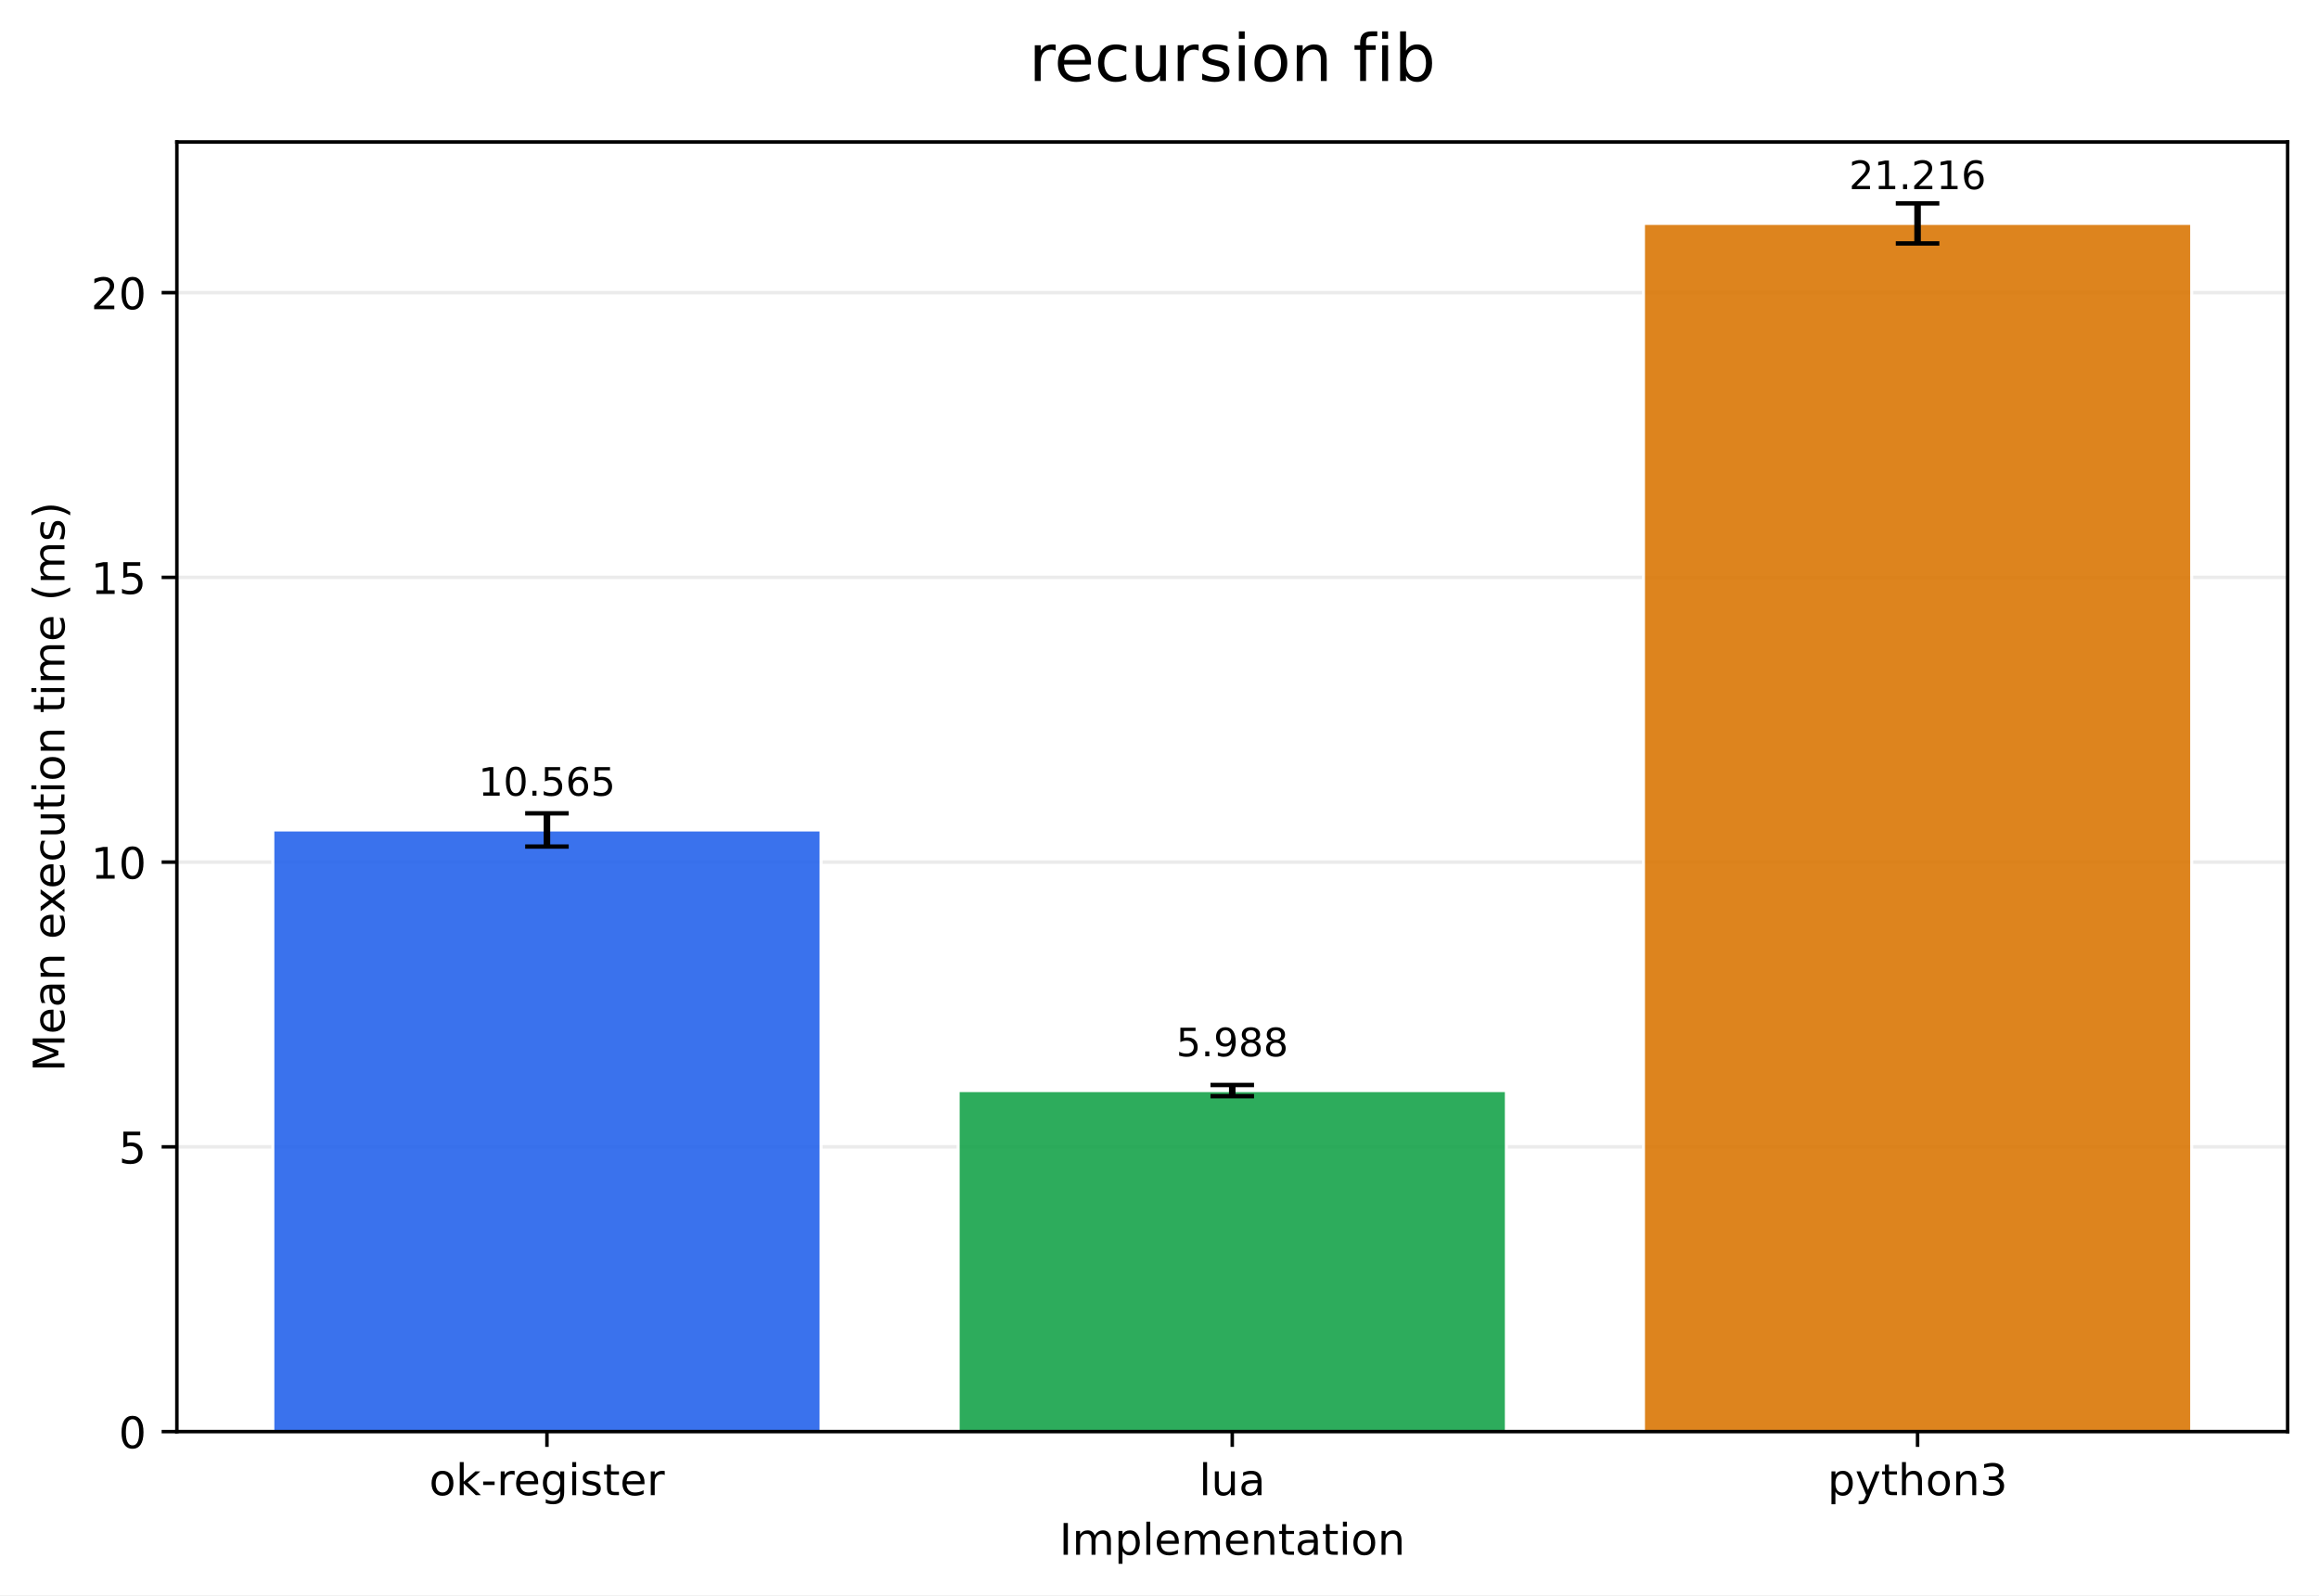
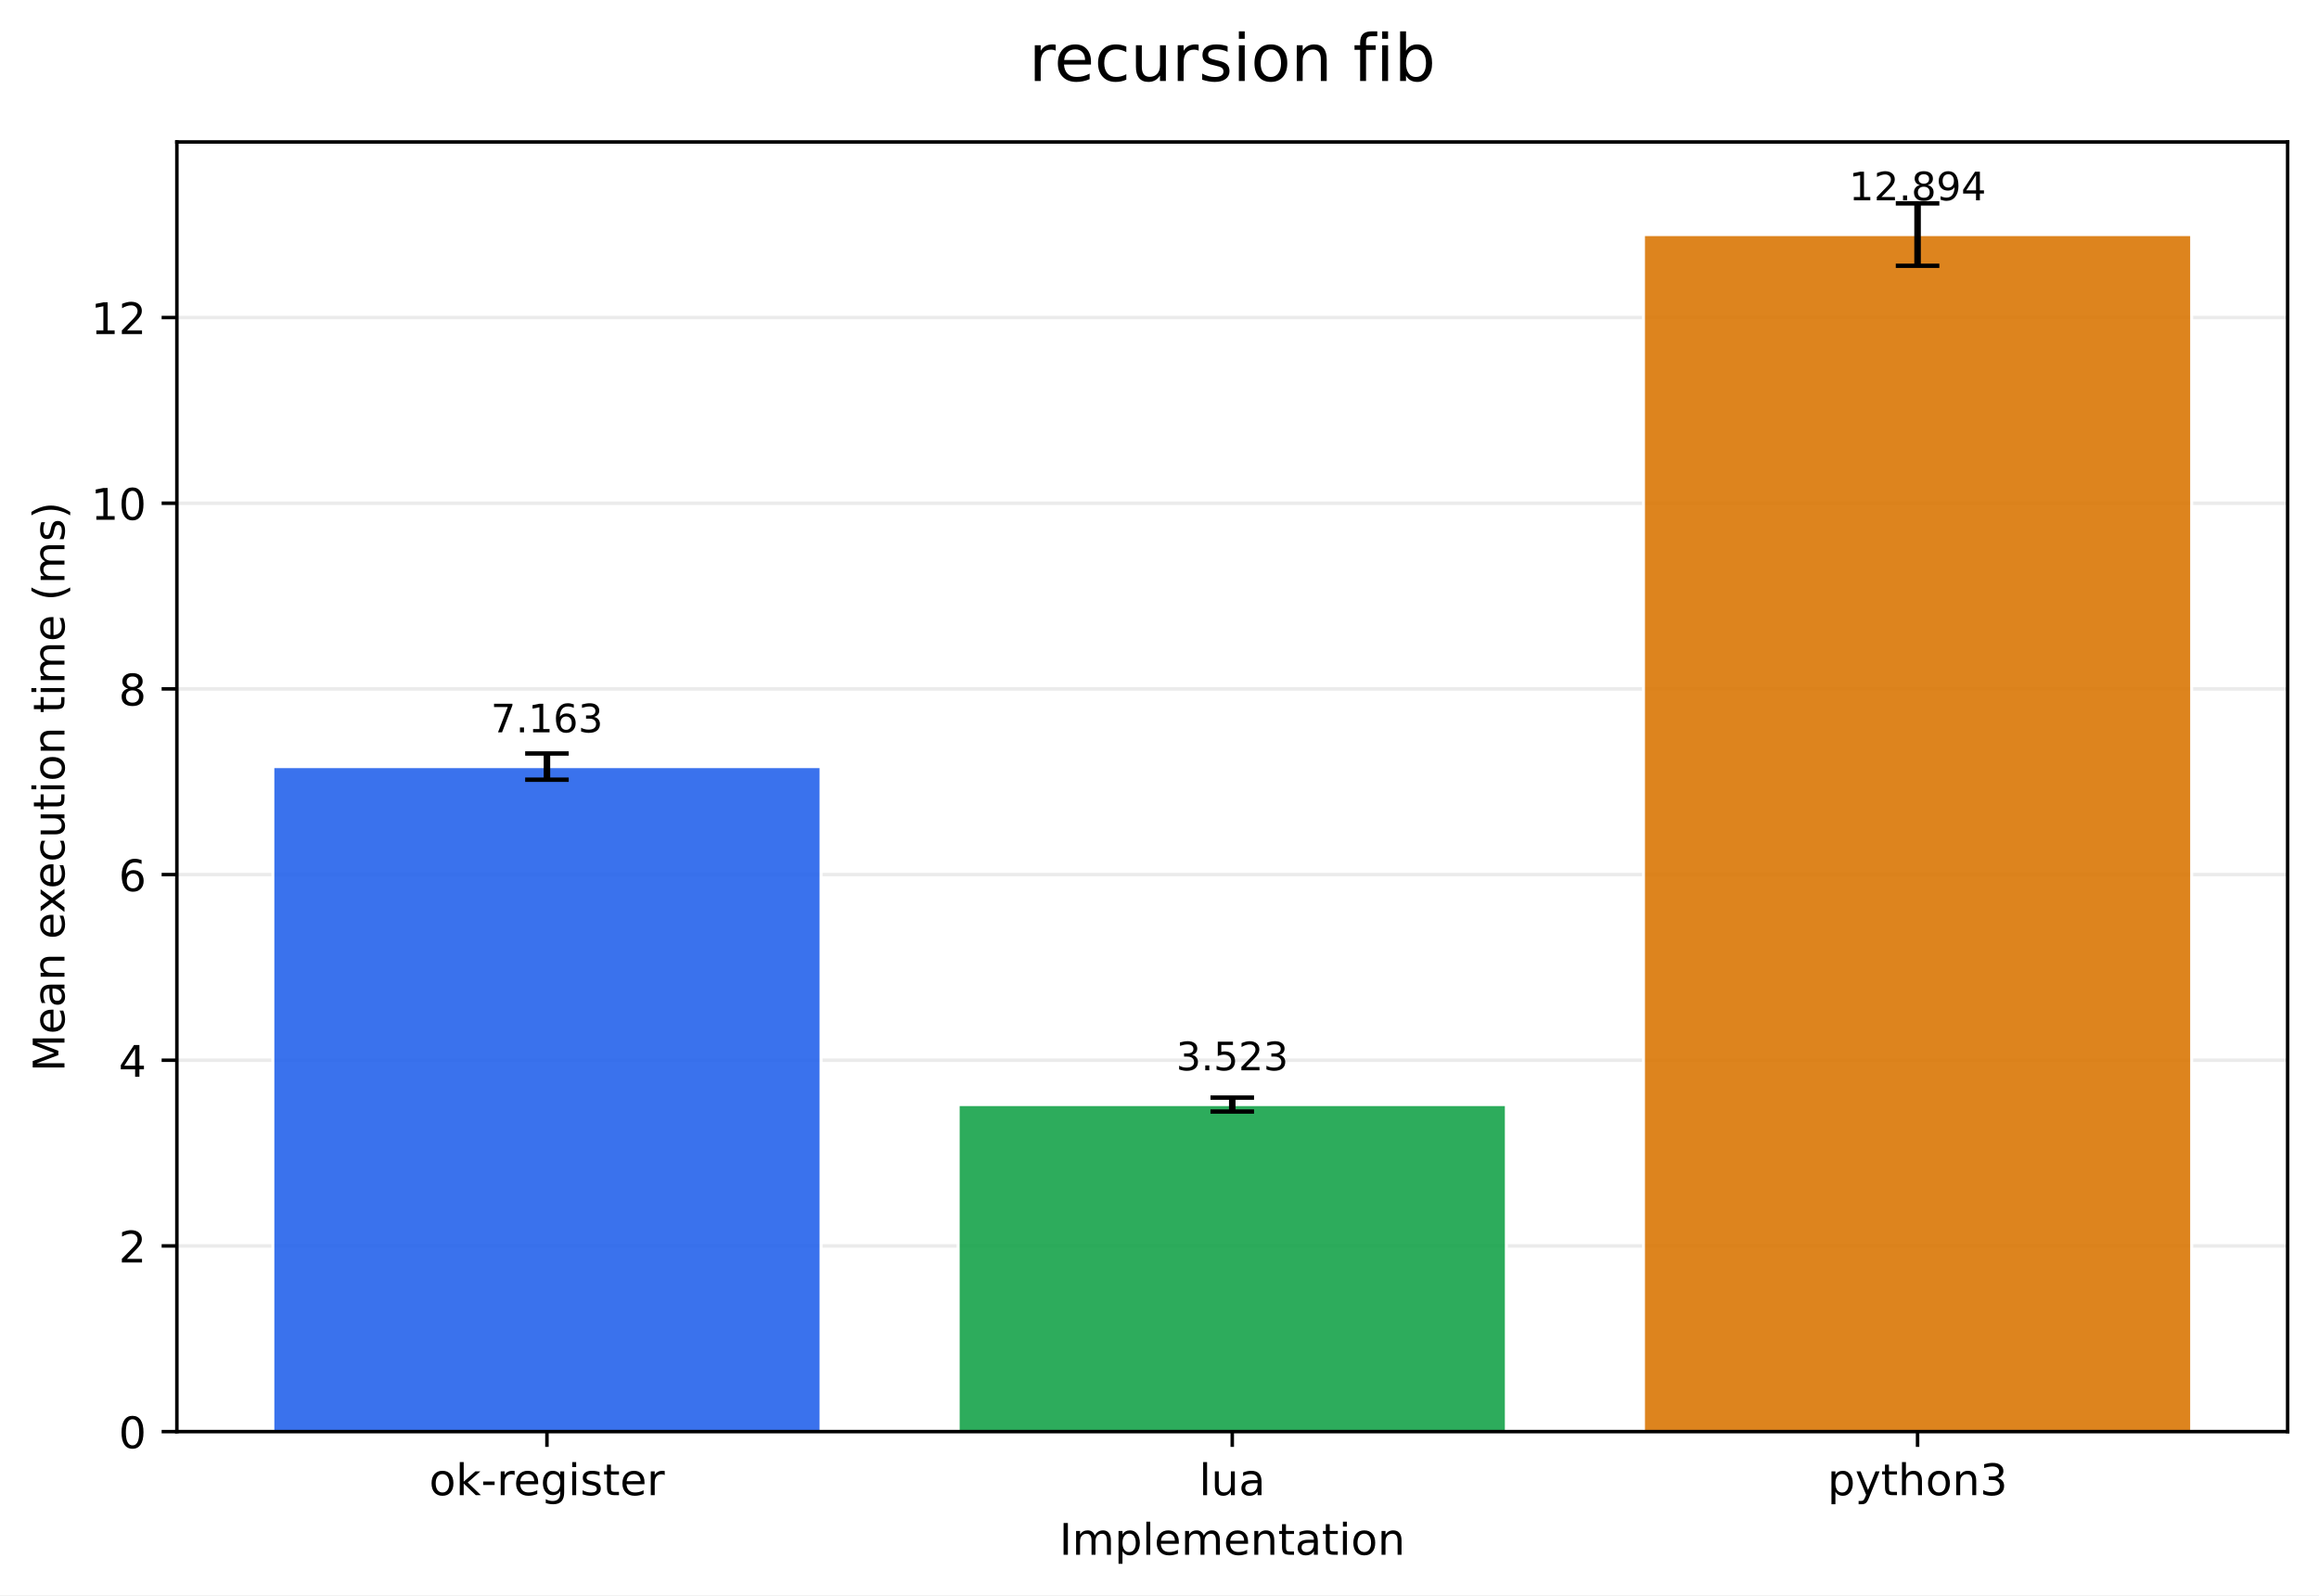
<svg xmlns="http://www.w3.org/2000/svg" xmlns:xlink="http://www.w3.org/1999/xlink" width="532.343pt" height="366.274pt" viewBox="0 0 532.343 366.274" version="1.1">
  <defs>
    <style type="text/css">*{stroke-linejoin: round; stroke-linecap: butt}</style>
  </defs>
  <g id="figure_1">
    <g id="patch_1">
      <path d="M 0 366.274  L 532.343 366.274  L 532.343 0  L 0 0  z " style="fill: #ffffff" />
    </g>
    <g id="axes_1">
      <g id="patch_2">
        <path d="M 40.603 328.718  L 525.143 328.718  L 525.143 32.598  L 40.603 32.598  z " style="fill: #ffffff" />
      </g>
      <g id="matplotlib.axis_1">
        <g id="xtick_1">
          <g id="line2d_1">
            <defs>
-               <path id="m321269de2d" d="M 0 0  L 0 3.5  " style="stroke: #000000; stroke-width: 0.8" />
+               <path id="m046be26caf" d="M 0 0  L 0 3.5  " style="stroke: #000000; stroke-width: 0.8" />
            </defs>
            <g>
-               <use xlink:href="#m321269de2d" x="125.555" y="328.718" style="stroke: #000000; stroke-width: 0.8" />
+               <use xlink:href="#m046be26caf" x="125.555" y="328.718" style="stroke: #000000; stroke-width: 0.8" />
            </g>
          </g>
          <g id="text_1">
            <g transform="translate(98.51666 343.3161) scale(0.1 -0.1)">
              <defs>
                <path id="DejaVuSans-6f" d="M 1959 3097  Q 1497 3097 1228 2736  Q 959 2375 959 1747  Q 959 1119 1226 758  Q 1494 397 1959 397  Q 2419 397 2687 759  Q 2956 1122 2956 1747  Q 2956 2369 2687 2733  Q 2419 3097 1959 3097  z M 1959 3584  Q 2709 3584 3137 3096  Q 3566 2609 3566 1747  Q 3566 888 3137 398  Q 2709 -91 1959 -91  Q 1206 -91 779 398  Q 353 888 353 1747  Q 353 2609 779 3096  Q 1206 3584 1959 3584  z " transform="scale(0.015625)" />
                <path id="DejaVuSans-6b" d="M 581 4863  L 1159 4863  L 1159 1991  L 2875 3500  L 3609 3500  L 1753 1863  L 3688 0  L 2938 0  L 1159 1709  L 1159 0  L 581 0  L 581 4863  z " transform="scale(0.015625)" />
                <path id="DejaVuSans-2d" d="M 313 2009  L 1997 2009  L 1997 1497  L 313 1497  L 313 2009  z " transform="scale(0.015625)" />
                <path id="DejaVuSans-72" d="M 2631 2963  Q 2534 3019 2420 3045  Q 2306 3072 2169 3072  Q 1681 3072 1420 2755  Q 1159 2438 1159 1844  L 1159 0  L 581 0  L 581 3500  L 1159 3500  L 1159 2956  Q 1341 3275 1631 3429  Q 1922 3584 2338 3584  Q 2397 3584 2469 3576  Q 2541 3569 2628 3553  L 2631 2963  z " transform="scale(0.015625)" />
                <path id="DejaVuSans-65" d="M 3597 1894  L 3597 1613  L 953 1613  Q 991 1019 1311 708  Q 1631 397 2203 397  Q 2534 397 2845 478  Q 3156 559 3463 722  L 3463 178  Q 3153 47 2828 -22  Q 2503 -91 2169 -91  Q 1331 -91 842 396  Q 353 884 353 1716  Q 353 2575 817 3079  Q 1281 3584 2069 3584  Q 2775 3584 3186 3129  Q 3597 2675 3597 1894  z M 3022 2063  Q 3016 2534 2758 2815  Q 2500 3097 2075 3097  Q 1594 3097 1305 2825  Q 1016 2553 972 2059  L 3022 2063  z " transform="scale(0.015625)" />
                <path id="DejaVuSans-67" d="M 2906 1791  Q 2906 2416 2648 2759  Q 2391 3103 1925 3103  Q 1463 3103 1205 2759  Q 947 2416 947 1791  Q 947 1169 1205 825  Q 1463 481 1925 481  Q 2391 481 2648 825  Q 2906 1169 2906 1791  z M 3481 434  Q 3481 -459 3084 -895  Q 2688 -1331 1869 -1331  Q 1566 -1331 1297 -1286  Q 1028 -1241 775 -1147  L 775 -588  Q 1028 -725 1275 -790  Q 1522 -856 1778 -856  Q 2344 -856 2625 -561  Q 2906 -266 2906 331  L 2906 616  Q 2728 306 2450 153  Q 2172 0 1784 0  Q 1141 0 747 490  Q 353 981 353 1791  Q 353 2603 747 3093  Q 1141 3584 1784 3584  Q 2172 3584 2450 3431  Q 2728 3278 2906 2969  L 2906 3500  L 3481 3500  L 3481 434  z " transform="scale(0.015625)" />
                <path id="DejaVuSans-69" d="M 603 3500  L 1178 3500  L 1178 0  L 603 0  L 603 3500  z M 603 4863  L 1178 4863  L 1178 4134  L 603 4134  L 603 4863  z " transform="scale(0.015625)" />
                <path id="DejaVuSans-73" d="M 2834 3397  L 2834 2853  Q 2591 2978 2328 3040  Q 2066 3103 1784 3103  Q 1356 3103 1142 2972  Q 928 2841 928 2578  Q 928 2378 1081 2264  Q 1234 2150 1697 2047  L 1894 2003  Q 2506 1872 2764 1633  Q 3022 1394 3022 966  Q 3022 478 2636 193  Q 2250 -91 1575 -91  Q 1294 -91 989 -36  Q 684 19 347 128  L 347 722  Q 666 556 975 473  Q 1284 391 1588 391  Q 1994 391 2212 530  Q 2431 669 2431 922  Q 2431 1156 2273 1281  Q 2116 1406 1581 1522  L 1381 1569  Q 847 1681 609 1914  Q 372 2147 372 2553  Q 372 3047 722 3315  Q 1072 3584 1716 3584  Q 2034 3584 2315 3537  Q 2597 3491 2834 3397  z " transform="scale(0.015625)" />
                <path id="DejaVuSans-74" d="M 1172 4494  L 1172 3500  L 2356 3500  L 2356 3053  L 1172 3053  L 1172 1153  Q 1172 725 1289 603  Q 1406 481 1766 481  L 2356 481  L 2356 0  L 1766 0  Q 1100 0 847 248  Q 594 497 594 1153  L 594 3053  L 172 3053  L 172 3500  L 594 3500  L 594 4494  L 1172 4494  z " transform="scale(0.015625)" />
              </defs>
              <use xlink:href="#DejaVuSans-6f" />
              <use xlink:href="#DejaVuSans-6b" transform="translate(61.18164 0)" />
              <use xlink:href="#DejaVuSans-2d" transform="translate(119.0918 0)" />
              <use xlink:href="#DejaVuSans-72" transform="translate(155.1758 0)" />
              <use xlink:href="#DejaVuSans-65" transform="translate(194.0391 0)" />
              <use xlink:href="#DejaVuSans-67" transform="translate(255.5625 0)" />
              <use xlink:href="#DejaVuSans-69" transform="translate(319.0391 0)" />
              <use xlink:href="#DejaVuSans-73" transform="translate(346.8223 0)" />
              <use xlink:href="#DejaVuSans-74" transform="translate(398.9219 0)" />
              <use xlink:href="#DejaVuSans-65" transform="translate(438.1309 0)" />
              <use xlink:href="#DejaVuSans-72" transform="translate(499.6543 0)" />
            </g>
          </g>
        </g>
        <g id="xtick_2">
          <g id="line2d_2">
            <g>
-               <use xlink:href="#m321269de2d" x="282.873" y="328.718" style="stroke: #000000; stroke-width: 0.8" />
+               <use xlink:href="#m046be26caf" x="282.873" y="328.718" style="stroke: #000000; stroke-width: 0.8" />
            </g>
          </g>
          <g id="text_2">
            <g transform="translate(275.2513 343.3161) scale(0.1 -0.1)">
              <defs>
                <path id="DejaVuSans-6c" d="M 603 4863  L 1178 4863  L 1178 0  L 603 0  L 603 4863  z " transform="scale(0.015625)" />
                <path id="DejaVuSans-75" d="M 544 1381  L 544 3500  L 1119 3500  L 1119 1403  Q 1119 906 1312 657  Q 1506 409 1894 409  Q 2359 409 2629 706  Q 2900 1003 2900 1516  L 2900 3500  L 3475 3500  L 3475 0  L 2900 0  L 2900 538  Q 2691 219 2414 64  Q 2138 -91 1772 -91  Q 1169 -91 856 284  Q 544 659 544 1381  z M 1991 3584  L 1991 3584  z " transform="scale(0.015625)" />
                <path id="DejaVuSans-61" d="M 2194 1759  Q 1497 1759 1228 1600  Q 959 1441 959 1056  Q 959 750 1161 570  Q 1363 391 1709 391  Q 2188 391 2477 730  Q 2766 1069 2766 1631  L 2766 1759  L 2194 1759  z M 3341 1997  L 3341 0  L 2766 0  L 2766 531  Q 2569 213 2275 61  Q 1981 -91 1556 -91  Q 1019 -91 701 211  Q 384 513 384 1019  Q 384 1609 779 1909  Q 1175 2209 1959 2209  L 2766 2209  L 2766 2266  Q 2766 2663 2505 2880  Q 2244 3097 1772 3097  Q 1472 3097 1187 3025  Q 903 2953 641 2809  L 641 3341  Q 956 3463 1253 3523  Q 1550 3584 1831 3584  Q 2591 3584 2966 3190  Q 3341 2797 3341 1997  z " transform="scale(0.015625)" />
              </defs>
              <use xlink:href="#DejaVuSans-6c" />
              <use xlink:href="#DejaVuSans-75" transform="translate(27.7832 0)" />
              <use xlink:href="#DejaVuSans-61" transform="translate(91.16211 0)" />
            </g>
          </g>
        </g>
        <g id="xtick_3">
          <g id="line2d_3">
            <g>
-               <use xlink:href="#m321269de2d" x="440.191" y="328.718" style="stroke: #000000; stroke-width: 0.8" />
+               <use xlink:href="#m046be26caf" x="440.191" y="328.718" style="stroke: #000000; stroke-width: 0.8" />
            </g>
          </g>
          <g id="text_3">
            <g transform="translate(419.5194 343.3161) scale(0.1 -0.1)">
              <defs>
                <path id="DejaVuSans-70" d="M 1159 525  L 1159 -1331  L 581 -1331  L 581 3500  L 1159 3500  L 1159 2969  Q 1341 3281 1617 3432  Q 1894 3584 2278 3584  Q 2916 3584 3314 3078  Q 3713 2572 3713 1747  Q 3713 922 3314 415  Q 2916 -91 2278 -91  Q 1894 -91 1617 61  Q 1341 213 1159 525  z M 3116 1747  Q 3116 2381 2855 2742  Q 2594 3103 2138 3103  Q 1681 3103 1420 2742  Q 1159 2381 1159 1747  Q 1159 1113 1420 752  Q 1681 391 2138 391  Q 2594 391 2855 752  Q 3116 1113 3116 1747  z " transform="scale(0.015625)" />
                <path id="DejaVuSans-79" d="M 2059 -325  Q 1816 -950 1584 -1140  Q 1353 -1331 966 -1331  L 506 -1331  L 506 -850  L 844 -850  Q 1081 -850 1212 -737  Q 1344 -625 1503 -206  L 1606 56  L 191 3500  L 800 3500  L 1894 763  L 2988 3500  L 3597 3500  L 2059 -325  z " transform="scale(0.015625)" />
                <path id="DejaVuSans-68" d="M 3513 2113  L 3513 0  L 2938 0  L 2938 2094  Q 2938 2591 2744 2837  Q 2550 3084 2163 3084  Q 1697 3084 1428 2787  Q 1159 2491 1159 1978  L 1159 0  L 581 0  L 581 4863  L 1159 4863  L 1159 2956  Q 1366 3272 1645 3428  Q 1925 3584 2291 3584  Q 2894 3584 3203 3211  Q 3513 2838 3513 2113  z " transform="scale(0.015625)" />
                <path id="DejaVuSans-6e" d="M 3513 2113  L 3513 0  L 2938 0  L 2938 2094  Q 2938 2591 2744 2837  Q 2550 3084 2163 3084  Q 1697 3084 1428 2787  Q 1159 2491 1159 1978  L 1159 0  L 581 0  L 581 3500  L 1159 3500  L 1159 2956  Q 1366 3272 1645 3428  Q 1925 3584 2291 3584  Q 2894 3584 3203 3211  Q 3513 2838 3513 2113  z " transform="scale(0.015625)" />
                <path id="DejaVuSans-33" d="M 2597 2516  Q 3050 2419 3304 2112  Q 3559 1806 3559 1356  Q 3559 666 3084 287  Q 2609 -91 1734 -91  Q 1441 -91 1130 -33  Q 819 25 488 141  L 488 750  Q 750 597 1062 519  Q 1375 441 1716 441  Q 2309 441 2620 675  Q 2931 909 2931 1356  Q 2931 1769 2642 2001  Q 2353 2234 1838 2234  L 1294 2234  L 1294 2753  L 1863 2753  Q 2328 2753 2575 2939  Q 2822 3125 2822 3475  Q 2822 3834 2567 4026  Q 2313 4219 1838 4219  Q 1578 4219 1281 4162  Q 984 4106 628 3988  L 628 4550  Q 988 4650 1302 4700  Q 1616 4750 1894 4750  Q 2613 4750 3031 4423  Q 3450 4097 3450 3541  Q 3450 3153 3228 2886  Q 3006 2619 2597 2516  z " transform="scale(0.015625)" />
              </defs>
              <use xlink:href="#DejaVuSans-70" />
              <use xlink:href="#DejaVuSans-79" transform="translate(63.47656 0)" />
              <use xlink:href="#DejaVuSans-74" transform="translate(122.6562 0)" />
              <use xlink:href="#DejaVuSans-68" transform="translate(161.8652 0)" />
              <use xlink:href="#DejaVuSans-6f" transform="translate(225.2441 0)" />
              <use xlink:href="#DejaVuSans-6e" transform="translate(286.4258 0)" />
              <use xlink:href="#DejaVuSans-33" transform="translate(349.8047 0)" />
            </g>
          </g>
        </g>
        <g id="text_4">
          <g transform="translate(243.1708 356.9942) scale(0.1 -0.1)">
            <defs>
              <path id="DejaVuSans-49" d="M 628 4666  L 1259 4666  L 1259 0  L 628 0  L 628 4666  z " transform="scale(0.015625)" />
              <path id="DejaVuSans-6d" d="M 3328 2828  Q 3544 3216 3844 3400  Q 4144 3584 4550 3584  Q 5097 3584 5394 3201  Q 5691 2819 5691 2113  L 5691 0  L 5113 0  L 5113 2094  Q 5113 2597 4934 2840  Q 4756 3084 4391 3084  Q 3944 3084 3684 2787  Q 3425 2491 3425 1978  L 3425 0  L 2847 0  L 2847 2094  Q 2847 2600 2669 2842  Q 2491 3084 2119 3084  Q 1678 3084 1418 2786  Q 1159 2488 1159 1978  L 1159 0  L 581 0  L 581 3500  L 1159 3500  L 1159 2956  Q 1356 3278 1631 3431  Q 1906 3584 2284 3584  Q 2666 3584 2933 3390  Q 3200 3197 3328 2828  z " transform="scale(0.015625)" />
            </defs>
            <use xlink:href="#DejaVuSans-49" />
            <use xlink:href="#DejaVuSans-6d" transform="translate(29.49219 0)" />
            <use xlink:href="#DejaVuSans-70" transform="translate(126.9043 0)" />
            <use xlink:href="#DejaVuSans-6c" transform="translate(190.3809 0)" />
            <use xlink:href="#DejaVuSans-65" transform="translate(218.1641 0)" />
            <use xlink:href="#DejaVuSans-6d" transform="translate(279.6875 0)" />
            <use xlink:href="#DejaVuSans-65" transform="translate(377.0996 0)" />
            <use xlink:href="#DejaVuSans-6e" transform="translate(438.623 0)" />
            <use xlink:href="#DejaVuSans-74" transform="translate(502.002 0)" />
            <use xlink:href="#DejaVuSans-61" transform="translate(541.2109 0)" />
            <use xlink:href="#DejaVuSans-74" transform="translate(602.4902 0)" />
            <use xlink:href="#DejaVuSans-69" transform="translate(641.6992 0)" />
            <use xlink:href="#DejaVuSans-6f" transform="translate(669.4824 0)" />
            <use xlink:href="#DejaVuSans-6e" transform="translate(730.6641 0)" />
          </g>
        </g>
      </g>
      <g id="matplotlib.axis_2">
        <g id="ytick_1">
          <g id="line2d_4">
-             <path d="M 40.603 328.718  L 525.143 328.718  " clip-path="url(#p8339fa38b6)" style="fill: none; stroke: #b0b0b0; stroke-opacity: 0.25; stroke-width: 0.8; stroke-linecap: square" />
+             <path d="M 40.603 328.718  L 525.143 328.718  " clip-path="url(#pc56e219b0e)" style="fill: none; stroke: #b0b0b0; stroke-opacity: 0.25; stroke-width: 0.8; stroke-linecap: square" />
          </g>
          <g id="line2d_5">
            <defs>
-               <path id="mfc1f46db6b" d="M 0 0  L -3.5 0  " style="stroke: #000000; stroke-width: 0.8" />
+               <path id="m99544a3fcb" d="M 0 0  L -3.5 0  " style="stroke: #000000; stroke-width: 0.8" />
            </defs>
            <g>
-               <use xlink:href="#mfc1f46db6b" x="40.603" y="328.718" style="stroke: #000000; stroke-width: 0.8" />
+               <use xlink:href="#m99544a3fcb" x="40.603" y="328.718" style="stroke: #000000; stroke-width: 0.8" />
            </g>
          </g>
          <g id="text_5">
            <g transform="translate(27.24063 332.5169) scale(0.1 -0.1)">
              <defs>
                <path id="DejaVuSans-30" d="M 2034 4250  Q 1547 4250 1301 3770  Q 1056 3291 1056 2328  Q 1056 1369 1301 889  Q 1547 409 2034 409  Q 2525 409 2770 889  Q 3016 1369 3016 2328  Q 3016 3291 2770 3770  Q 2525 4250 2034 4250  z M 2034 4750  Q 2819 4750 3233 4129  Q 3647 3509 3647 2328  Q 3647 1150 3233 529  Q 2819 -91 2034 -91  Q 1250 -91 836 529  Q 422 1150 422 2328  Q 422 3509 836 4129  Q 1250 4750 2034 4750  z " transform="scale(0.015625)" />
              </defs>
              <use xlink:href="#DejaVuSans-30" />
            </g>
          </g>
        </g>
        <g id="ytick_2">
          <g id="line2d_6">
-             <path d="M 40.603 263.337  L 525.143 263.337  " clip-path="url(#p8339fa38b6)" style="fill: none; stroke: #b0b0b0; stroke-opacity: 0.25; stroke-width: 0.8; stroke-linecap: square" />
+             <path d="M 40.603 286.083  L 525.143 286.083  " clip-path="url(#pc56e219b0e)" style="fill: none; stroke: #b0b0b0; stroke-opacity: 0.25; stroke-width: 0.8; stroke-linecap: square" />
          </g>
          <g id="line2d_7">
            <g>
-               <use xlink:href="#mfc1f46db6b" x="40.603" y="263.337" style="stroke: #000000; stroke-width: 0.8" />
+               <use xlink:href="#m99544a3fcb" x="40.603" y="286.083" style="stroke: #000000; stroke-width: 0.8" />
            </g>
          </g>
          <g id="text_6">
-             <g transform="translate(27.24063 267.1358) scale(0.1 -0.1)">
-               <defs>
-                 <path id="DejaVuSans-35" d="M 691 4666  L 3169 4666  L 3169 4134  L 1269 4134  L 1269 2991  Q 1406 3038 1543 3061  Q 1681 3084 1819 3084  Q 2600 3084 3056 2656  Q 3513 2228 3513 1497  Q 3513 744 3044 326  Q 2575 -91 1722 -91  Q 1428 -91 1123 -41  Q 819 9 494 109  L 494 744  Q 775 591 1075 516  Q 1375 441 1709 441  Q 2250 441 2565 725  Q 2881 1009 2881 1497  Q 2881 1984 2565 2268  Q 2250 2553 1709 2553  Q 1456 2553 1204 2497  Q 953 2441 691 2322  L 691 4666  z " transform="scale(0.015625)" />
-               </defs>
-               <use xlink:href="#DejaVuSans-35" />
+             <g transform="translate(27.24063 289.8822) scale(0.1 -0.1)">
+               <defs>
+                 <path id="DejaVuSans-32" d="M 1228 531  L 3431 531  L 3431 0  L 469 0  L 469 531  Q 828 903 1448 1529  Q 2069 2156 2228 2338  Q 2531 2678 2651 2914  Q 2772 3150 2772 3378  Q 2772 3750 2511 3984  Q 2250 4219 1831 4219  Q 1534 4219 1204 4116  Q 875 4013 500 3803  L 500 4441  Q 881 4594 1212 4672  Q 1544 4750 1819 4750  Q 2544 4750 2975 4387  Q 3406 4025 3406 3419  Q 3406 3131 3298 2873  Q 3191 2616 2906 2266  Q 2828 2175 2409 1742  Q 1991 1309 1228 531  z " transform="scale(0.015625)" />
+               </defs>
+               <use xlink:href="#DejaVuSans-32" />
            </g>
          </g>
        </g>
        <g id="ytick_3">
          <g id="line2d_8">
-             <path d="M 40.603 197.955  L 525.143 197.955  " clip-path="url(#p8339fa38b6)" style="fill: none; stroke: #b0b0b0; stroke-opacity: 0.25; stroke-width: 0.8; stroke-linecap: square" />
+             <path d="M 40.603 243.448  L 525.143 243.448  " clip-path="url(#pc56e219b0e)" style="fill: none; stroke: #b0b0b0; stroke-opacity: 0.25; stroke-width: 0.8; stroke-linecap: square" />
          </g>
          <g id="line2d_9">
            <g>
-               <use xlink:href="#mfc1f46db6b" x="40.603" y="197.955" style="stroke: #000000; stroke-width: 0.8" />
+               <use xlink:href="#m99544a3fcb" x="40.603" y="243.448" style="stroke: #000000; stroke-width: 0.8" />
            </g>
          </g>
          <g id="text_7">
-             <g transform="translate(20.87813 201.7547) scale(0.1 -0.1)">
+             <g transform="translate(27.24063 247.2475) scale(0.1 -0.1)">
+               <defs>
+                 <path id="DejaVuSans-34" d="M 2419 4116  L 825 1625  L 2419 1625  L 2419 4116  z M 2253 4666  L 3047 4666  L 3047 1625  L 3713 1625  L 3713 1100  L 3047 1100  L 3047 0  L 2419 0  L 2419 1100  L 313 1100  L 313 1709  L 2253 4666  z " transform="scale(0.015625)" />
+               </defs>
+               <use xlink:href="#DejaVuSans-34" />
+             </g>
+           </g>
+         </g>
+         <g id="ytick_4">
+           <g id="line2d_10">
+             <path d="M 40.603 200.814  L 525.143 200.814  " clip-path="url(#pc56e219b0e)" style="fill: none; stroke: #b0b0b0; stroke-opacity: 0.25; stroke-width: 0.8; stroke-linecap: square" />
+           </g>
+           <g id="line2d_11">
+             <g>
+               <use xlink:href="#m99544a3fcb" x="40.603" y="200.814" style="stroke: #000000; stroke-width: 0.8" />
+             </g>
+           </g>
+           <g id="text_8">
+             <g transform="translate(27.24063 204.6128) scale(0.1 -0.1)">
+               <defs>
+                 <path id="DejaVuSans-36" d="M 2113 2584  Q 1688 2584 1439 2293  Q 1191 2003 1191 1497  Q 1191 994 1439 701  Q 1688 409 2113 409  Q 2538 409 2786 701  Q 3034 994 3034 1497  Q 3034 2003 2786 2293  Q 2538 2584 2113 2584  z M 3366 4563  L 3366 3988  Q 3128 4100 2886 4159  Q 2644 4219 2406 4219  Q 1781 4219 1451 3797  Q 1122 3375 1075 2522  Q 1259 2794 1537 2939  Q 1816 3084 2150 3084  Q 2853 3084 3261 2657  Q 3669 2231 3669 1497  Q 3669 778 3244 343  Q 2819 -91 2113 -91  Q 1303 -91 875 529  Q 447 1150 447 2328  Q 447 3434 972 4092  Q 1497 4750 2381 4750  Q 2619 4750 2861 4703  Q 3103 4656 3366 4563  z " transform="scale(0.015625)" />
+               </defs>
+               <use xlink:href="#DejaVuSans-36" />
+             </g>
+           </g>
+         </g>
+         <g id="ytick_5">
+           <g id="line2d_12">
+             <path d="M 40.603 158.179  L 525.143 158.179  " clip-path="url(#pc56e219b0e)" style="fill: none; stroke: #b0b0b0; stroke-opacity: 0.25; stroke-width: 0.8; stroke-linecap: square" />
+           </g>
+           <g id="line2d_13">
+             <g>
+               <use xlink:href="#m99544a3fcb" x="40.603" y="158.179" style="stroke: #000000; stroke-width: 0.8" />
+             </g>
+           </g>
+           <g id="text_9">
+             <g transform="translate(27.24063 161.9781) scale(0.1 -0.1)">
+               <defs>
+                 <path id="DejaVuSans-38" d="M 2034 2216  Q 1584 2216 1326 1975  Q 1069 1734 1069 1313  Q 1069 891 1326 650  Q 1584 409 2034 409  Q 2484 409 2743 651  Q 3003 894 3003 1313  Q 3003 1734 2745 1975  Q 2488 2216 2034 2216  z M 1403 2484  Q 997 2584 770 2862  Q 544 3141 544 3541  Q 544 4100 942 4425  Q 1341 4750 2034 4750  Q 2731 4750 3128 4425  Q 3525 4100 3525 3541  Q 3525 3141 3298 2862  Q 3072 2584 2669 2484  Q 3125 2378 3379 2068  Q 3634 1759 3634 1313  Q 3634 634 3220 271  Q 2806 -91 2034 -91  Q 1263 -91 848 271  Q 434 634 434 1313  Q 434 1759 690 2068  Q 947 2378 1403 2484  z M 1172 3481  Q 1172 3119 1398 2916  Q 1625 2713 2034 2713  Q 2441 2713 2670 2916  Q 2900 3119 2900 3481  Q 2900 3844 2670 4047  Q 2441 4250 2034 4250  Q 1625 4250 1398 4047  Q 1172 3844 1172 3481  z " transform="scale(0.015625)" />
+               </defs>
+               <use xlink:href="#DejaVuSans-38" />
+             </g>
+           </g>
+         </g>
+         <g id="ytick_6">
+           <g id="line2d_14">
+             <path d="M 40.603 115.544  L 525.143 115.544  " clip-path="url(#pc56e219b0e)" style="fill: none; stroke: #b0b0b0; stroke-opacity: 0.25; stroke-width: 0.8; stroke-linecap: square" />
+           </g>
+           <g id="line2d_15">
+             <g>
+               <use xlink:href="#m99544a3fcb" x="40.603" y="115.544" style="stroke: #000000; stroke-width: 0.8" />
+             </g>
+           </g>
+           <g id="text_10">
+             <g transform="translate(20.87813 119.3434) scale(0.1 -0.1)">
              <defs>
                <path id="DejaVuSans-31" d="M 794 531  L 1825 531  L 1825 4091  L 703 3866  L 703 4441  L 1819 4666  L 2450 4666  L 2450 531  L 3481 531  L 3481 0  L 794 0  L 794 531  z " transform="scale(0.015625)" />
              </defs>
              <use xlink:href="#DejaVuSans-31" />
              <use xlink:href="#DejaVuSans-30" transform="translate(63.62305 0)" />
            </g>
          </g>
        </g>
-         <g id="ytick_4">
-           <g id="line2d_10">
-             <path d="M 40.603 132.574  L 525.143 132.574  " clip-path="url(#p8339fa38b6)" style="fill: none; stroke: #b0b0b0; stroke-opacity: 0.25; stroke-width: 0.8; stroke-linecap: square" />
-           </g>
-           <g id="line2d_11">
-             <g>
-               <use xlink:href="#mfc1f46db6b" x="40.603" y="132.574" style="stroke: #000000; stroke-width: 0.8" />
-             </g>
-           </g>
-           <g id="text_8">
-             <g transform="translate(20.87813 136.3736) scale(0.1 -0.1)">
+         <g id="ytick_7">
+           <g id="line2d_16">
+             <path d="M 40.603 72.909  L 525.143 72.909  " clip-path="url(#pc56e219b0e)" style="fill: none; stroke: #b0b0b0; stroke-opacity: 0.25; stroke-width: 0.8; stroke-linecap: square" />
+           </g>
+           <g id="line2d_17">
+             <g>
+               <use xlink:href="#m99544a3fcb" x="40.603" y="72.909" style="stroke: #000000; stroke-width: 0.8" />
+             </g>
+           </g>
+           <g id="text_11">
+             <g transform="translate(20.87813 76.70866) scale(0.1 -0.1)">
              <use xlink:href="#DejaVuSans-31" />
-               <use xlink:href="#DejaVuSans-35" transform="translate(63.62305 0)" />
-             </g>
-           </g>
-         </g>
-         <g id="ytick_5">
-           <g id="line2d_12">
-             <path d="M 40.603 67.193  L 525.143 67.193  " clip-path="url(#p8339fa38b6)" style="fill: none; stroke: #b0b0b0; stroke-opacity: 0.25; stroke-width: 0.8; stroke-linecap: square" />
-           </g>
-           <g id="line2d_13">
-             <g>
-               <use xlink:href="#mfc1f46db6b" x="40.603" y="67.193" style="stroke: #000000; stroke-width: 0.8" />
-             </g>
-           </g>
-           <g id="text_9">
-             <g transform="translate(20.87813 70.99245) scale(0.1 -0.1)">
-               <defs>
-                 <path id="DejaVuSans-32" d="M 1228 531  L 3431 531  L 3431 0  L 469 0  L 469 531  Q 828 903 1448 1529  Q 2069 2156 2228 2338  Q 2531 2678 2651 2914  Q 2772 3150 2772 3378  Q 2772 3750 2511 3984  Q 2250 4219 1831 4219  Q 1534 4219 1204 4116  Q 875 4013 500 3803  L 500 4441  Q 881 4594 1212 4672  Q 1544 4750 1819 4750  Q 2544 4750 2975 4387  Q 3406 4025 3406 3419  Q 3406 3131 3298 2873  Q 3191 2616 2906 2266  Q 2828 2175 2409 1742  Q 1991 1309 1228 531  z " transform="scale(0.015625)" />
-               </defs>
-               <use xlink:href="#DejaVuSans-32" />
-               <use xlink:href="#DejaVuSans-30" transform="translate(63.62305 0)" />
-             </g>
-           </g>
-         </g>
-         <g id="text_10">
+               <use xlink:href="#DejaVuSans-32" transform="translate(63.62305 0)" />
+             </g>
+           </g>
+         </g>
+         <g id="text_12">
          <g transform="translate(14.79844 246.085) rotate(-90) scale(0.1 -0.1)">
            <defs>
              <path id="DejaVuSans-4d" d="M 628 4666  L 1569 4666  L 2759 1491  L 3956 4666  L 4897 4666  L 4897 0  L 4281 0  L 4281 4097  L 3078 897  L 2444 897  L 1241 4097  L 1241 0  L 628 0  L 628 4666  z " transform="scale(0.015625)" />
              <path id="DejaVuSans-20" transform="scale(0.015625)" />
              <path id="DejaVuSans-78" d="M 3513 3500  L 2247 1797  L 3578 0  L 2900 0  L 1881 1375  L 863 0  L 184 0  L 1544 1831  L 300 3500  L 978 3500  L 1906 2253  L 2834 3500  L 3513 3500  z " transform="scale(0.015625)" />
              <path id="DejaVuSans-63" d="M 3122 3366  L 3122 2828  Q 2878 2963 2633 3030  Q 2388 3097 2138 3097  Q 1578 3097 1268 2742  Q 959 2388 959 1747  Q 959 1106 1268 751  Q 1578 397 2138 397  Q 2388 397 2633 464  Q 2878 531 3122 666  L 3122 134  Q 2881 22 2623 -34  Q 2366 -91 2075 -91  Q 1284 -91 818 406  Q 353 903 353 1747  Q 353 2603 823 3093  Q 1294 3584 2113 3584  Q 2378 3584 2631 3529  Q 2884 3475 3122 3366  z " transform="scale(0.015625)" />
              <path id="DejaVuSans-28" d="M 1984 4856  Q 1566 4138 1362 3434  Q 1159 2731 1159 2009  Q 1159 1288 1364 580  Q 1569 -128 1984 -844  L 1484 -844  Q 1016 -109 783 600  Q 550 1309 550 2009  Q 550 2706 781 3412  Q 1013 4119 1484 4856  L 1984 4856  z " transform="scale(0.015625)" />
              <path id="DejaVuSans-29" d="M 513 4856  L 1013 4856  Q 1481 4119 1714 3412  Q 1947 2706 1947 2009  Q 1947 1309 1714 600  Q 1481 -109 1013 -844  L 513 -844  Q 928 -128 1133 580  Q 1338 1288 1338 2009  Q 1338 2731 1133 3434  Q 928 4138 513 4856  z " transform="scale(0.015625)" />
            </defs>
            <use xlink:href="#DejaVuSans-4d" />
            <use xlink:href="#DejaVuSans-65" transform="translate(86.2793 0)" />
            <use xlink:href="#DejaVuSans-61" transform="translate(147.8027 0)" />
            <use xlink:href="#DejaVuSans-6e" transform="translate(209.082 0)" />
            <use xlink:href="#DejaVuSans-20" transform="translate(272.4609 0)" />
            <use xlink:href="#DejaVuSans-65" transform="translate(304.248 0)" />
            <use xlink:href="#DejaVuSans-78" transform="translate(364.0215 0)" />
            <use xlink:href="#DejaVuSans-65" transform="translate(420.0762 0)" />
            <use xlink:href="#DejaVuSans-63" transform="translate(481.5996 0)" />
            <use xlink:href="#DejaVuSans-75" transform="translate(536.5801 0)" />
            <use xlink:href="#DejaVuSans-74" transform="translate(599.959 0)" />
            <use xlink:href="#DejaVuSans-69" transform="translate(639.168 0)" />
            <use xlink:href="#DejaVuSans-6f" transform="translate(666.9512 0)" />
            <use xlink:href="#DejaVuSans-6e" transform="translate(728.1328 0)" />
            <use xlink:href="#DejaVuSans-20" transform="translate(791.5117 0)" />
            <use xlink:href="#DejaVuSans-74" transform="translate(823.2988 0)" />
            <use xlink:href="#DejaVuSans-69" transform="translate(862.5078 0)" />
            <use xlink:href="#DejaVuSans-6d" transform="translate(890.291 0)" />
            <use xlink:href="#DejaVuSans-65" transform="translate(987.7031 0)" />
            <use xlink:href="#DejaVuSans-20" transform="translate(1049.227 0)" />
            <use xlink:href="#DejaVuSans-28" transform="translate(1081.014 0)" />
            <use xlink:href="#DejaVuSans-6d" transform="translate(1120.027 0)" />
            <use xlink:href="#DejaVuSans-73" transform="translate(1217.439 0)" />
            <use xlink:href="#DejaVuSans-29" transform="translate(1269.539 0)" />
          </g>
        </g>
      </g>
      <g id="patch_3">
-         <path d="M 62.628 328.718  L 188.482 328.718  L 188.482 190.568  L 62.628 190.568  z " clip-path="url(#p8339fa38b6)" style="fill: #2563eb; opacity: 0.9; stroke: #ffffff; stroke-width: 0.7; stroke-linejoin: miter" />
+         <path d="M 62.628 328.718  L 188.482 328.718  L 188.482 176.022  L 62.628 176.022  z " clip-path="url(#pc56e219b0e)" style="fill: #2563eb; opacity: 0.9; stroke: #ffffff; stroke-width: 0.7; stroke-linejoin: miter" />
      </g>
      <g id="patch_4">
-         <path d="M 219.946 328.718  L 345.8 328.718  L 345.8 250.413  L 219.946 250.413  z " clip-path="url(#p8339fa38b6)" style="fill: #16a34a; opacity: 0.9; stroke: #ffffff; stroke-width: 0.7; stroke-linejoin: miter" />
+         <path d="M 219.946 328.718  L 345.8 328.718  L 345.8 253.625  L 219.946 253.625  z " clip-path="url(#pc56e219b0e)" style="fill: #16a34a; opacity: 0.9; stroke: #ffffff; stroke-width: 0.7; stroke-linejoin: miter" />
      </g>
      <g id="patch_5">
-         <path d="M 377.264 328.718  L 503.119 328.718  L 503.119 51.298  L 377.264 51.298  z " clip-path="url(#p8339fa38b6)" style="fill: #d97706; opacity: 0.9; stroke: #ffffff; stroke-width: 0.7; stroke-linejoin: miter" />
+         <path d="M 377.264 328.718  L 503.119 328.718  L 503.119 53.861  L 377.264 53.861  z " clip-path="url(#pc56e219b0e)" style="fill: #d97706; opacity: 0.9; stroke: #ffffff; stroke-width: 0.7; stroke-linejoin: miter" />
      </g>
      <g id="LineCollection_1">
-         <path d="M 125.555 194.381  L 125.555 186.754  " clip-path="url(#p8339fa38b6)" style="fill: none; stroke: #000000; stroke-width: 1.5" />
-         <path d="M 282.873 251.696  L 282.873 249.129  " clip-path="url(#p8339fa38b6)" style="fill: none; stroke: #000000; stroke-width: 1.5" />
-         <path d="M 440.191 55.898  L 440.191 46.699  " clip-path="url(#p8339fa38b6)" style="fill: none; stroke: #000000; stroke-width: 1.5" />
-       </g>
-       <g id="line2d_14">
+         <path d="M 125.555 179.031  L 125.555 173.013  " clip-path="url(#pc56e219b0e)" style="fill: none; stroke: #000000; stroke-width: 1.5" />
+         <path d="M 282.873 255.223  L 282.873 252.027  " clip-path="url(#pc56e219b0e)" style="fill: none; stroke: #000000; stroke-width: 1.5" />
+         <path d="M 440.191 61.024  L 440.191 46.699  " clip-path="url(#pc56e219b0e)" style="fill: none; stroke: #000000; stroke-width: 1.5" />
+       </g>
+       <g id="line2d_18">
        <defs>
-           <path id="m73e0ee6160" d="M 5 0  L -5 -0  " style="stroke: #000000" />
+           <path id="m09d7133f13" d="M 5 0  L -5 -0  " style="stroke: #000000" />
        </defs>
-         <g clip-path="url(#p8339fa38b6)">
-           <use xlink:href="#m73e0ee6160" x="125.555" y="194.381" style="fill: #1f77b4; stroke: #000000" />
-           <use xlink:href="#m73e0ee6160" x="282.873" y="251.696" style="fill: #1f77b4; stroke: #000000" />
-           <use xlink:href="#m73e0ee6160" x="440.191" y="55.898" style="fill: #1f77b4; stroke: #000000" />
-         </g>
-       </g>
-       <g id="line2d_15">
-         <g clip-path="url(#p8339fa38b6)">
-           <use xlink:href="#m73e0ee6160" x="125.555" y="186.754" style="fill: #1f77b4; stroke: #000000" />
-           <use xlink:href="#m73e0ee6160" x="282.873" y="249.129" style="fill: #1f77b4; stroke: #000000" />
-           <use xlink:href="#m73e0ee6160" x="440.191" y="46.699" style="fill: #1f77b4; stroke: #000000" />
+         <g clip-path="url(#pc56e219b0e)">
+           <use xlink:href="#m09d7133f13" x="125.555" y="179.031" style="fill: #1f77b4; stroke: #000000" />
+           <use xlink:href="#m09d7133f13" x="282.873" y="255.223" style="fill: #1f77b4; stroke: #000000" />
+           <use xlink:href="#m09d7133f13" x="440.191" y="61.024" style="fill: #1f77b4; stroke: #000000" />
+         </g>
+       </g>
+       <g id="line2d_19">
+         <g clip-path="url(#pc56e219b0e)">
+           <use xlink:href="#m09d7133f13" x="125.555" y="173.013" style="fill: #1f77b4; stroke: #000000" />
+           <use xlink:href="#m09d7133f13" x="282.873" y="252.027" style="fill: #1f77b4; stroke: #000000" />
+           <use xlink:href="#m09d7133f13" x="440.191" y="46.699" style="fill: #1f77b4; stroke: #000000" />
        </g>
      </g>
      <g id="patch_6">
        <path d="M 40.603 328.718  L 40.603 32.598  " style="fill: none; stroke: #000000; stroke-width: 0.8; stroke-linejoin: miter; stroke-linecap: square" />
      </g>
      <g id="patch_7">
        <path d="M 525.143 328.718  L 525.143 32.598  " style="fill: none; stroke: #000000; stroke-width: 0.8; stroke-linejoin: miter; stroke-linecap: square" />
      </g>
      <g id="patch_8">
        <path d="M 40.603 328.718  L 525.143 328.718  " style="fill: none; stroke: #000000; stroke-width: 0.8; stroke-linejoin: miter; stroke-linecap: square" />
      </g>
      <g id="patch_9">
        <path d="M 40.603 32.598  L 525.143 32.598  " style="fill: none; stroke: #000000; stroke-width: 0.8; stroke-linejoin: miter; stroke-linecap: square" />
      </g>
-       <g id="text_11">
-         <g transform="translate(109.8092 182.696) scale(0.09 -0.09)">
+       <g id="text_13">
+         <g transform="translate(112.6723 168.1504) scale(0.09 -0.09)">
          <defs>
+             <path id="DejaVuSans-37" d="M 525 4666  L 3525 4666  L 3525 4397  L 1831 0  L 1172 0  L 2766 4134  L 525 4134  L 525 4666  z " transform="scale(0.015625)" />
            <path id="DejaVuSans-2e" d="M 684 794  L 1344 794  L 1344 0  L 684 0  L 684 794  z " transform="scale(0.015625)" />
-             <path id="DejaVuSans-36" d="M 2113 2584  Q 1688 2584 1439 2293  Q 1191 2003 1191 1497  Q 1191 994 1439 701  Q 1688 409 2113 409  Q 2538 409 2786 701  Q 3034 994 3034 1497  Q 3034 2003 2786 2293  Q 2538 2584 2113 2584  z M 3366 4563  L 3366 3988  Q 3128 4100 2886 4159  Q 2644 4219 2406 4219  Q 1781 4219 1451 3797  Q 1122 3375 1075 2522  Q 1259 2794 1537 2939  Q 1816 3084 2150 3084  Q 2853 3084 3261 2657  Q 3669 2231 3669 1497  Q 3669 778 3244 343  Q 2819 -91 2113 -91  Q 1303 -91 875 529  Q 447 1150 447 2328  Q 447 3434 972 4092  Q 1497 4750 2381 4750  Q 2619 4750 2861 4703  Q 3103 4656 3366 4563  z " transform="scale(0.015625)" />
+           </defs>
+           <use xlink:href="#DejaVuSans-37" />
+           <use xlink:href="#DejaVuSans-2e" transform="translate(63.62305 0)" />
+           <use xlink:href="#DejaVuSans-31" transform="translate(95.41016 0)" />
+           <use xlink:href="#DejaVuSans-36" transform="translate(159.0332 0)" />
+           <use xlink:href="#DejaVuSans-33" transform="translate(222.6562 0)" />
+         </g>
+       </g>
+       <g id="text_14">
+         <g transform="translate(269.9905 245.7533) scale(0.09 -0.09)">
+           <defs>
+             <path id="DejaVuSans-35" d="M 691 4666  L 3169 4666  L 3169 4134  L 1269 4134  L 1269 2991  Q 1406 3038 1543 3061  Q 1681 3084 1819 3084  Q 2600 3084 3056 2656  Q 3513 2228 3513 1497  Q 3513 744 3044 326  Q 2575 -91 1722 -91  Q 1428 -91 1123 -41  Q 819 9 494 109  L 494 744  Q 775 591 1075 516  Q 1375 441 1709 441  Q 2250 441 2565 725  Q 2881 1009 2881 1497  Q 2881 1984 2565 2268  Q 2250 2553 1709 2553  Q 1456 2553 1204 2497  Q 953 2441 691 2322  L 691 4666  z " transform="scale(0.015625)" />
+           </defs>
+           <use xlink:href="#DejaVuSans-33" />
+           <use xlink:href="#DejaVuSans-2e" transform="translate(63.62305 0)" />
+           <use xlink:href="#DejaVuSans-35" transform="translate(95.41016 0)" />
+           <use xlink:href="#DejaVuSans-32" transform="translate(159.0332 0)" />
+           <use xlink:href="#DejaVuSans-33" transform="translate(222.6562 0)" />
+         </g>
+       </g>
+       <g id="text_15">
+         <g transform="translate(424.4455 45.98975) scale(0.09 -0.09)">
+           <defs>
+             <path id="DejaVuSans-39" d="M 703 97  L 703 672  Q 941 559 1184 500  Q 1428 441 1663 441  Q 2288 441 2617 861  Q 2947 1281 2994 2138  Q 2813 1869 2534 1725  Q 2256 1581 1919 1581  Q 1219 1581 811 2004  Q 403 2428 403 3163  Q 403 3881 828 4315  Q 1253 4750 1959 4750  Q 2769 4750 3195 4129  Q 3622 3509 3622 2328  Q 3622 1225 3098 567  Q 2575 -91 1691 -91  Q 1453 -91 1209 -44  Q 966 3 703 97  z M 1959 2075  Q 2384 2075 2632 2365  Q 2881 2656 2881 3163  Q 2881 3666 2632 3958  Q 2384 4250 1959 4250  Q 1534 4250 1286 3958  Q 1038 3666 1038 3163  Q 1038 2656 1286 2365  Q 1534 2075 1959 2075  z " transform="scale(0.015625)" />
          </defs>
          <use xlink:href="#DejaVuSans-31" />
-           <use xlink:href="#DejaVuSans-30" transform="translate(63.62305 0)" />
+           <use xlink:href="#DejaVuSans-32" transform="translate(63.62305 0)" />
          <use xlink:href="#DejaVuSans-2e" transform="translate(127.2461 0)" />
-           <use xlink:href="#DejaVuSans-35" transform="translate(159.0332 0)" />
-           <use xlink:href="#DejaVuSans-36" transform="translate(222.6562 0)" />
-           <use xlink:href="#DejaVuSans-35" transform="translate(286.2793 0)" />
-         </g>
-       </g>
-       <g id="text_12">
-         <g transform="translate(269.9905 242.5408) scale(0.09 -0.09)">
-           <defs>
-             <path id="DejaVuSans-39" d="M 703 97  L 703 672  Q 941 559 1184 500  Q 1428 441 1663 441  Q 2288 441 2617 861  Q 2947 1281 2994 2138  Q 2813 1869 2534 1725  Q 2256 1581 1919 1581  Q 1219 1581 811 2004  Q 403 2428 403 3163  Q 403 3881 828 4315  Q 1253 4750 1959 4750  Q 2769 4750 3195 4129  Q 3622 3509 3622 2328  Q 3622 1225 3098 567  Q 2575 -91 1691 -91  Q 1453 -91 1209 -44  Q 966 3 703 97  z M 1959 2075  Q 2384 2075 2632 2365  Q 2881 2656 2881 3163  Q 2881 3666 2632 3958  Q 2384 4250 1959 4250  Q 1534 4250 1286 3958  Q 1038 3666 1038 3163  Q 1038 2656 1286 2365  Q 1534 2075 1959 2075  z " transform="scale(0.015625)" />
-             <path id="DejaVuSans-38" d="M 2034 2216  Q 1584 2216 1326 1975  Q 1069 1734 1069 1313  Q 1069 891 1326 650  Q 1584 409 2034 409  Q 2484 409 2743 651  Q 3003 894 3003 1313  Q 3003 1734 2745 1975  Q 2488 2216 2034 2216  z M 1403 2484  Q 997 2584 770 2862  Q 544 3141 544 3541  Q 544 4100 942 4425  Q 1341 4750 2034 4750  Q 2731 4750 3128 4425  Q 3525 4100 3525 3541  Q 3525 3141 3298 2862  Q 3072 2584 2669 2484  Q 3125 2378 3379 2068  Q 3634 1759 3634 1313  Q 3634 634 3220 271  Q 2806 -91 2034 -91  Q 1263 -91 848 271  Q 434 634 434 1313  Q 434 1759 690 2068  Q 947 2378 1403 2484  z M 1172 3481  Q 1172 3119 1398 2916  Q 1625 2713 2034 2713  Q 2441 2713 2670 2916  Q 2900 3119 2900 3481  Q 2900 3844 2670 4047  Q 2441 4250 2034 4250  Q 1625 4250 1398 4047  Q 1172 3844 1172 3481  z " transform="scale(0.015625)" />
-           </defs>
-           <use xlink:href="#DejaVuSans-35" />
-           <use xlink:href="#DejaVuSans-2e" transform="translate(63.62305 0)" />
-           <use xlink:href="#DejaVuSans-39" transform="translate(95.41016 0)" />
          <use xlink:href="#DejaVuSans-38" transform="translate(159.0332 0)" />
-           <use xlink:href="#DejaVuSans-38" transform="translate(222.6562 0)" />
-         </g>
-       </g>
-       <g id="text_13">
-         <g transform="translate(424.4455 43.42654) scale(0.09 -0.09)">
-           <use xlink:href="#DejaVuSans-32" />
-           <use xlink:href="#DejaVuSans-31" transform="translate(63.62305 0)" />
-           <use xlink:href="#DejaVuSans-2e" transform="translate(127.2461 0)" />
-           <use xlink:href="#DejaVuSans-32" transform="translate(159.0332 0)" />
-           <use xlink:href="#DejaVuSans-31" transform="translate(222.6562 0)" />
-           <use xlink:href="#DejaVuSans-36" transform="translate(286.2793 0)" />
-         </g>
-       </g>
-       <g id="text_14">
+           <use xlink:href="#DejaVuSans-39" transform="translate(222.6562 0)" />
+           <use xlink:href="#DejaVuSans-34" transform="translate(286.2793 0)" />
+         </g>
+       </g>
+       <g id="text_16">
        <g transform="translate(236.1821 18.59766) scale(0.15 -0.15)">
          <defs>
            <path id="DejaVuSans-66" d="M 2375 4863  L 2375 4384  L 1825 4384  Q 1516 4384 1395 4259  Q 1275 4134 1275 3809  L 1275 3500  L 2222 3500  L 2222 3053  L 1275 3053  L 1275 0  L 697 0  L 697 3053  L 147 3053  L 147 3500  L 697 3500  L 697 3744  Q 697 4328 969 4595  Q 1241 4863 1831 4863  L 2375 4863  z " transform="scale(0.015625)" />
            <path id="DejaVuSans-62" d="M 3116 1747  Q 3116 2381 2855 2742  Q 2594 3103 2138 3103  Q 1681 3103 1420 2742  Q 1159 2381 1159 1747  Q 1159 1113 1420 752  Q 1681 391 2138 391  Q 2594 391 2855 752  Q 3116 1113 3116 1747  z M 1159 2969  Q 1341 3281 1617 3432  Q 1894 3584 2278 3584  Q 2916 3584 3314 3078  Q 3713 2572 3713 1747  Q 3713 922 3314 415  Q 2916 -91 2278 -91  Q 1894 -91 1617 61  Q 1341 213 1159 525  L 1159 0  L 581 0  L 581 4863  L 1159 4863  L 1159 2969  z " transform="scale(0.015625)" />
          </defs>
          <use xlink:href="#DejaVuSans-72" />
          <use xlink:href="#DejaVuSans-65" transform="translate(38.86328 0)" />
          <use xlink:href="#DejaVuSans-63" transform="translate(100.3867 0)" />
          <use xlink:href="#DejaVuSans-75" transform="translate(155.3672 0)" />
          <use xlink:href="#DejaVuSans-72" transform="translate(218.7461 0)" />
          <use xlink:href="#DejaVuSans-73" transform="translate(259.8594 0)" />
          <use xlink:href="#DejaVuSans-69" transform="translate(311.959 0)" />
          <use xlink:href="#DejaVuSans-6f" transform="translate(339.7422 0)" />
          <use xlink:href="#DejaVuSans-6e" transform="translate(400.9238 0)" />
          <use xlink:href="#DejaVuSans-20" transform="translate(464.3027 0)" />
          <use xlink:href="#DejaVuSans-66" transform="translate(496.0898 0)" />
          <use xlink:href="#DejaVuSans-69" transform="translate(531.2949 0)" />
          <use xlink:href="#DejaVuSans-62" transform="translate(559.0781 0)" />
        </g>
      </g>
    </g>
  </g>
  <defs>
-     <clipPath id="p8339fa38b6">
+     <clipPath id="pc56e219b0e">
      <rect x="40.603" y="32.598" width="484.54" height="296.12" />
    </clipPath>
  </defs>
</svg>
